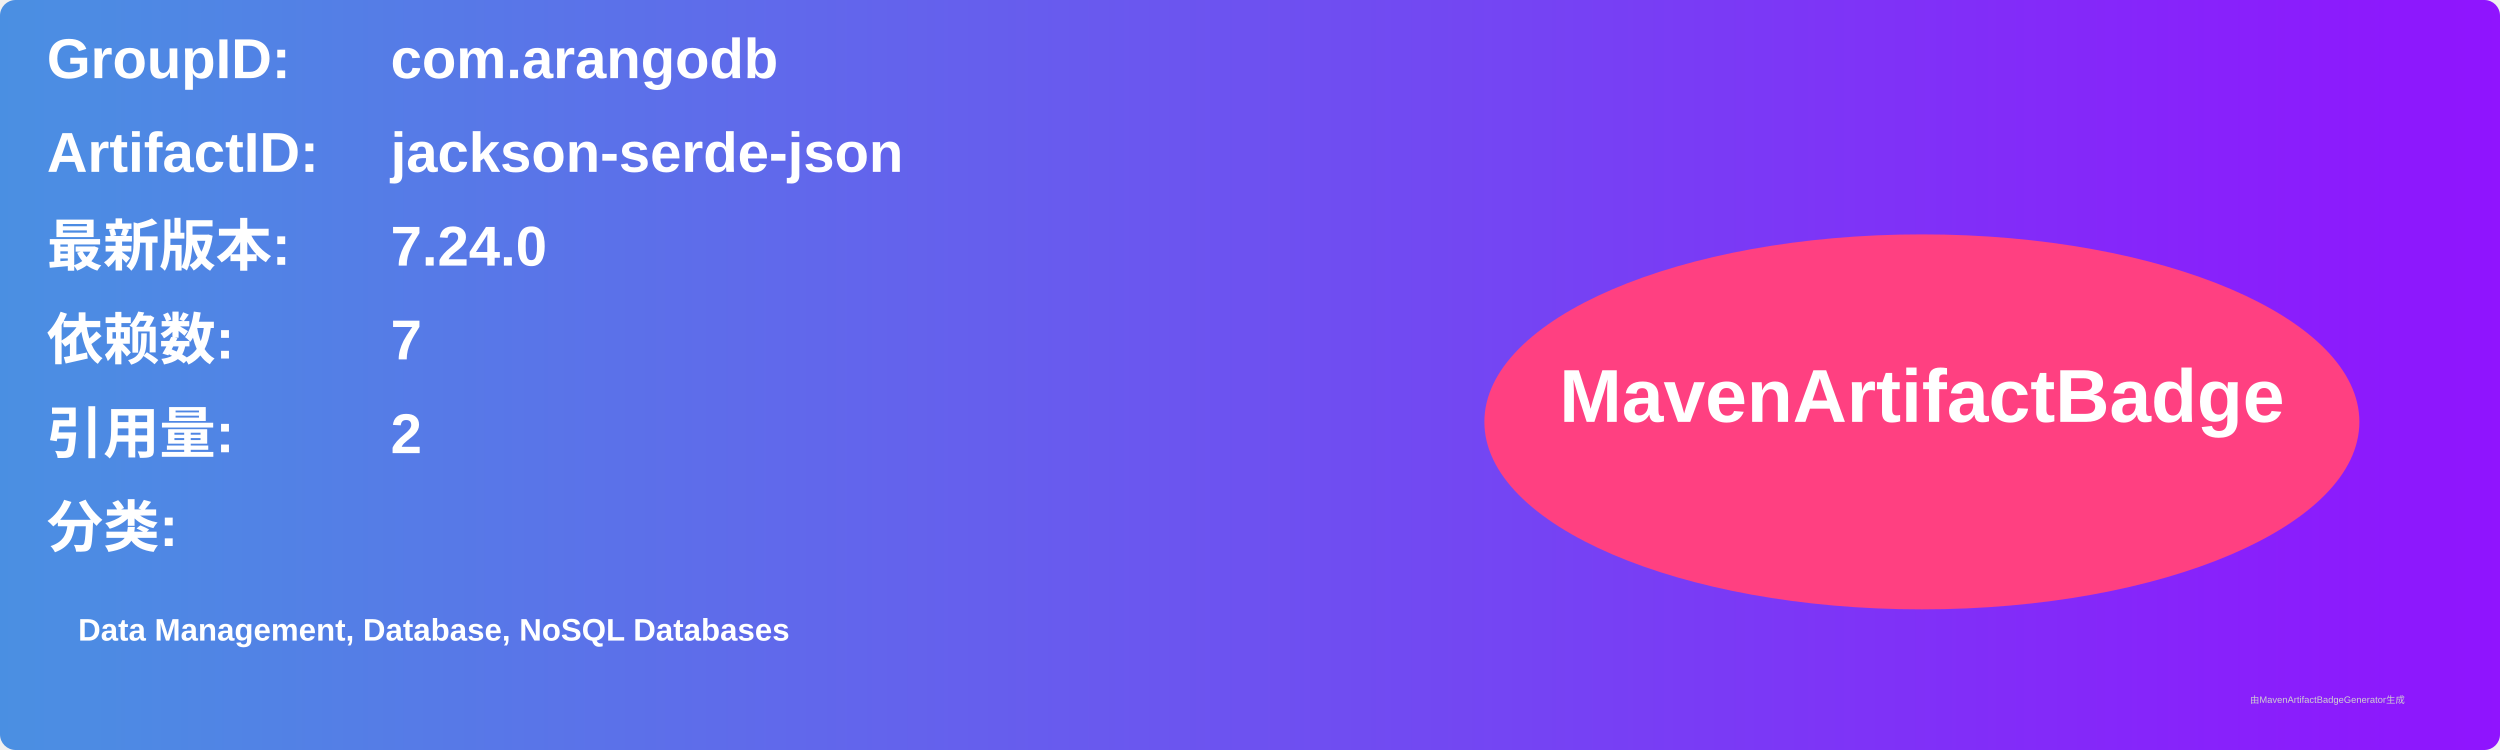
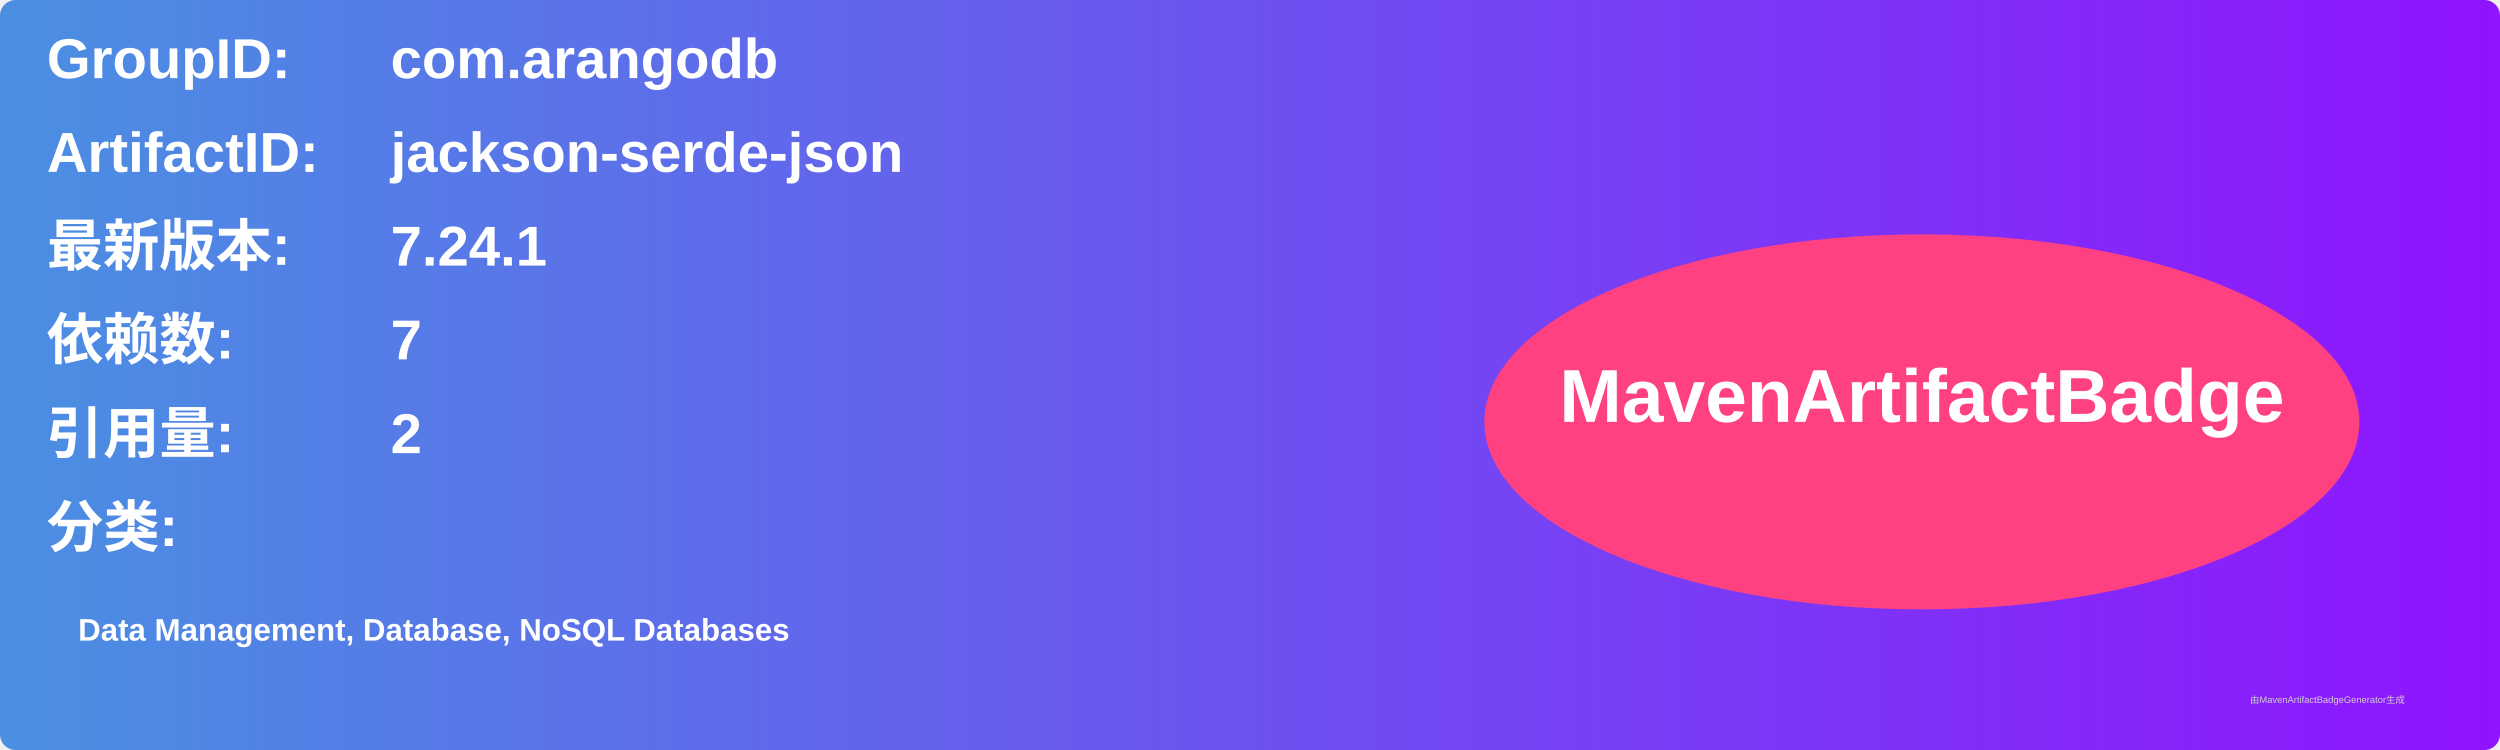
<svg xmlns="http://www.w3.org/2000/svg" width="800" height="240" viewBox="0 0 800 240">
  <linearGradient id="grad" x1="0%" y1="0%" x2="100%" y2="0%">
    <stop offset="0%" stop-color="#4a90e2" />
    <stop offset="100%" stop-color="#9013fe" />
  </linearGradient>
  <rect width="100%" height="100%" rx="5" ry="5" fill="url(#grad)" />
  <g transform="translate(15, 15)">
    <text x="0" y="10" font-family="Arial" font-size="18" fill="white" font-weight="bold" width="260">GroupID:</text>
    <text x="110" y="10" font-family="Arial" font-size="18" fill="white" font-weight="bold" width="460">com.arangodb</text>
    <text x="0" y="40" font-family="Arial" font-size="18" fill="white" font-weight="bold" width="260">ArtifactID:</text>
    <text x="110" y="40" font-family="Arial" font-size="18" fill="white" font-weight="bold" width="460">jackson-serde-json</text>
    <text x="0" y="70" font-family="Arial" font-size="18" fill="white" font-weight="bold">最新版本:</text>
    <text x="110" y="70" font-family="Arial" font-size="18" fill="white" font-weight="bold">
-       <tspan font-weight="bold">7.24.0</tspan>
+       <tspan font-weight="bold">7.24.1</tspan>
    </text>
    <text x="0" y="100" font-family="Arial" font-size="18" fill="white" font-weight="bold">依赖数: </text>
    <text x="110" y="100" font-family="Arial" font-size="18" fill="white">
      <tspan font-weight="bold">7</tspan>
    </text>
    <text x="0" y="130" font-family="Arial" font-size="18" fill="white" font-weight="bold">引用量: </text>
    <text x="110" y="130" font-family="Arial" font-size="18" fill="white">
      <tspan font-weight="bold">2</tspan>
    </text>
    <text x="0" y="160" font-family="Arial" font-size="18" fill="white" font-weight="bold">分类:</text>
    <text x="10" y="190" font-family="Arial" font-size="10" fill="white">
      <tspan font-weight="bold">Data Management, Database, NoSQL Databases</tspan>
    </text>
    <ellipse cx="600" cy="120" rx="140" ry="60" fill="#ff4081" />
    <text x="600" y="120" text-anchor="middle" font-family="Arial" font-size="24" fill="white" font-weight="bold">MavenArtifactBadge</text>
  </g>
  <text x="720" y="225" font-family="Arial" font-size="3" fill="#d0d0d0">由MavenArtifactBadgeGenerator生成</text>
</svg>
